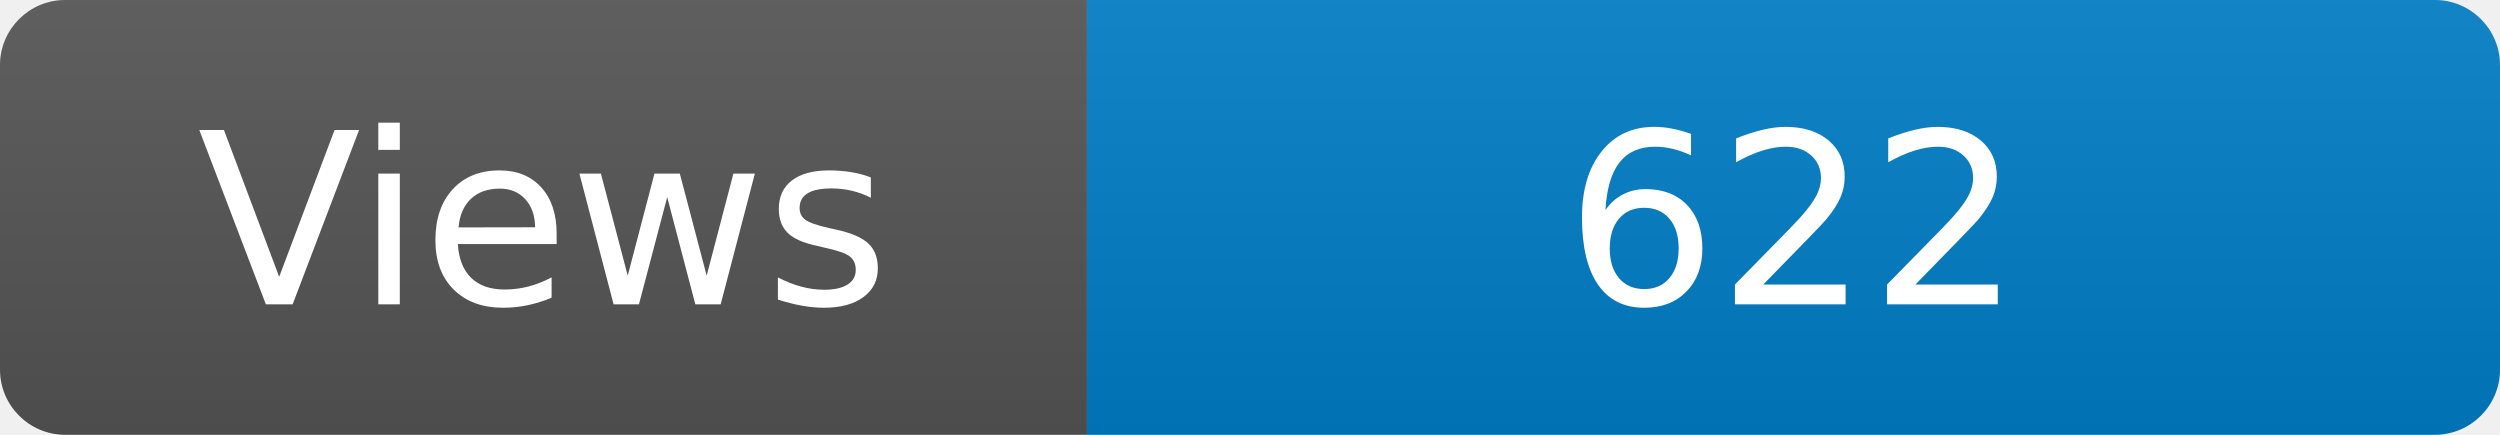
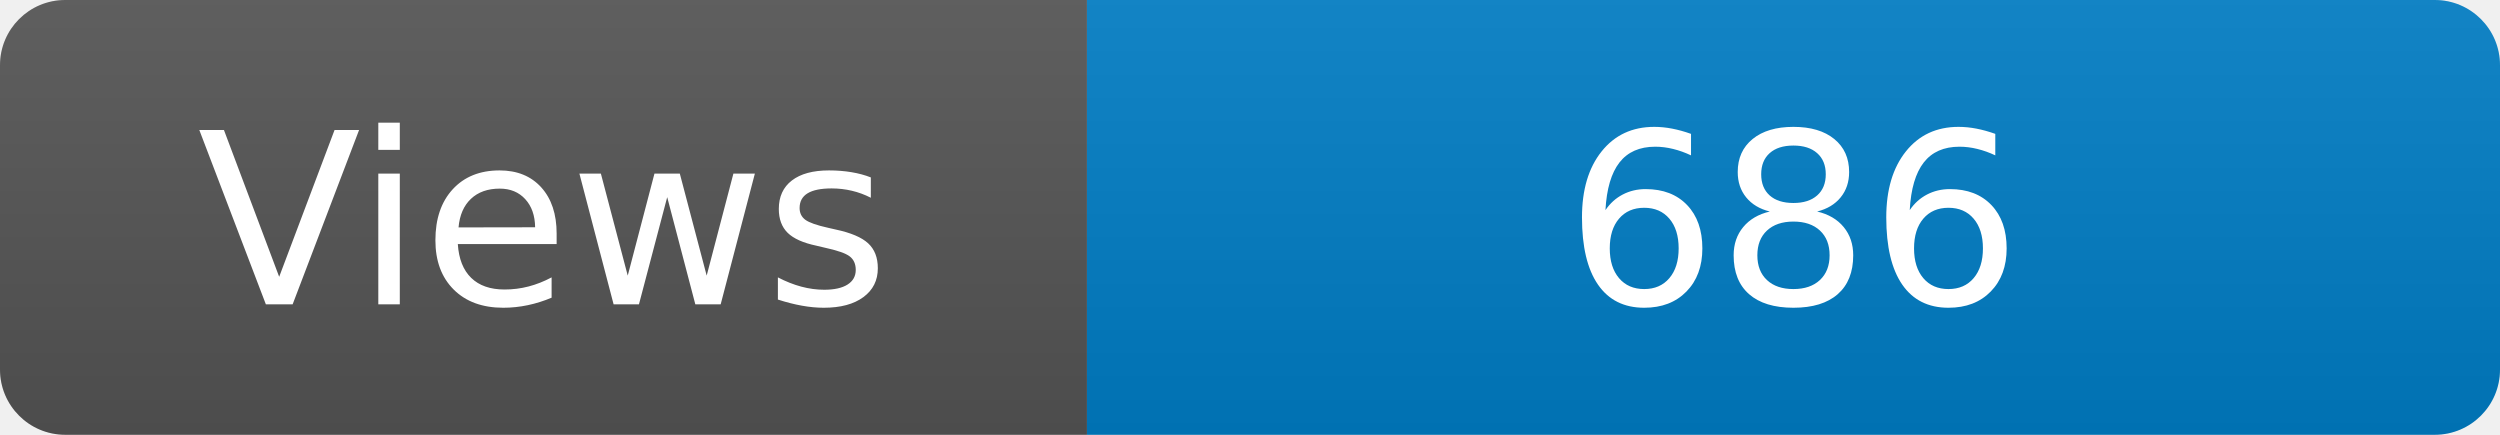
<svg xmlns="http://www.w3.org/2000/svg" width="115" height="20" role="img" aria-label="Maintained?: yes">
  <linearGradient id="s" x2="0" y2="100%">
    <stop offset="0" stop-color="#bbb" stop-opacity=".1" />
    <stop offset="1" stop-opacity=".1" />
  </linearGradient>
  <clipPath id="r">
    <rect width="115" height="20" rx="3" fill="#fff" />
  </clipPath>
  <g clip-path="url(#r)">
    <rect width="50" height="20" fill="#555" />
    <rect x="50" width="160" height="20" fill="#007ec6" />
    <rect width="115" height="20" fill="url(#s)" />
  </g>
  <g fill="#fff" text-anchor="middle" font-family="Verdana,Geneva,DejaVu Sans,sans-serif" font-size="110">
    <text x="250" y="140" transform="scale(.1)" fill="#fff">Views</text>
-     <text x="825" y="140" transform="scale(.1)" fill="#fff">622</text>
+     <text x="825" y="140" transform="scale(.1)" fill="#fff">686</text>
  </g>
</svg>
